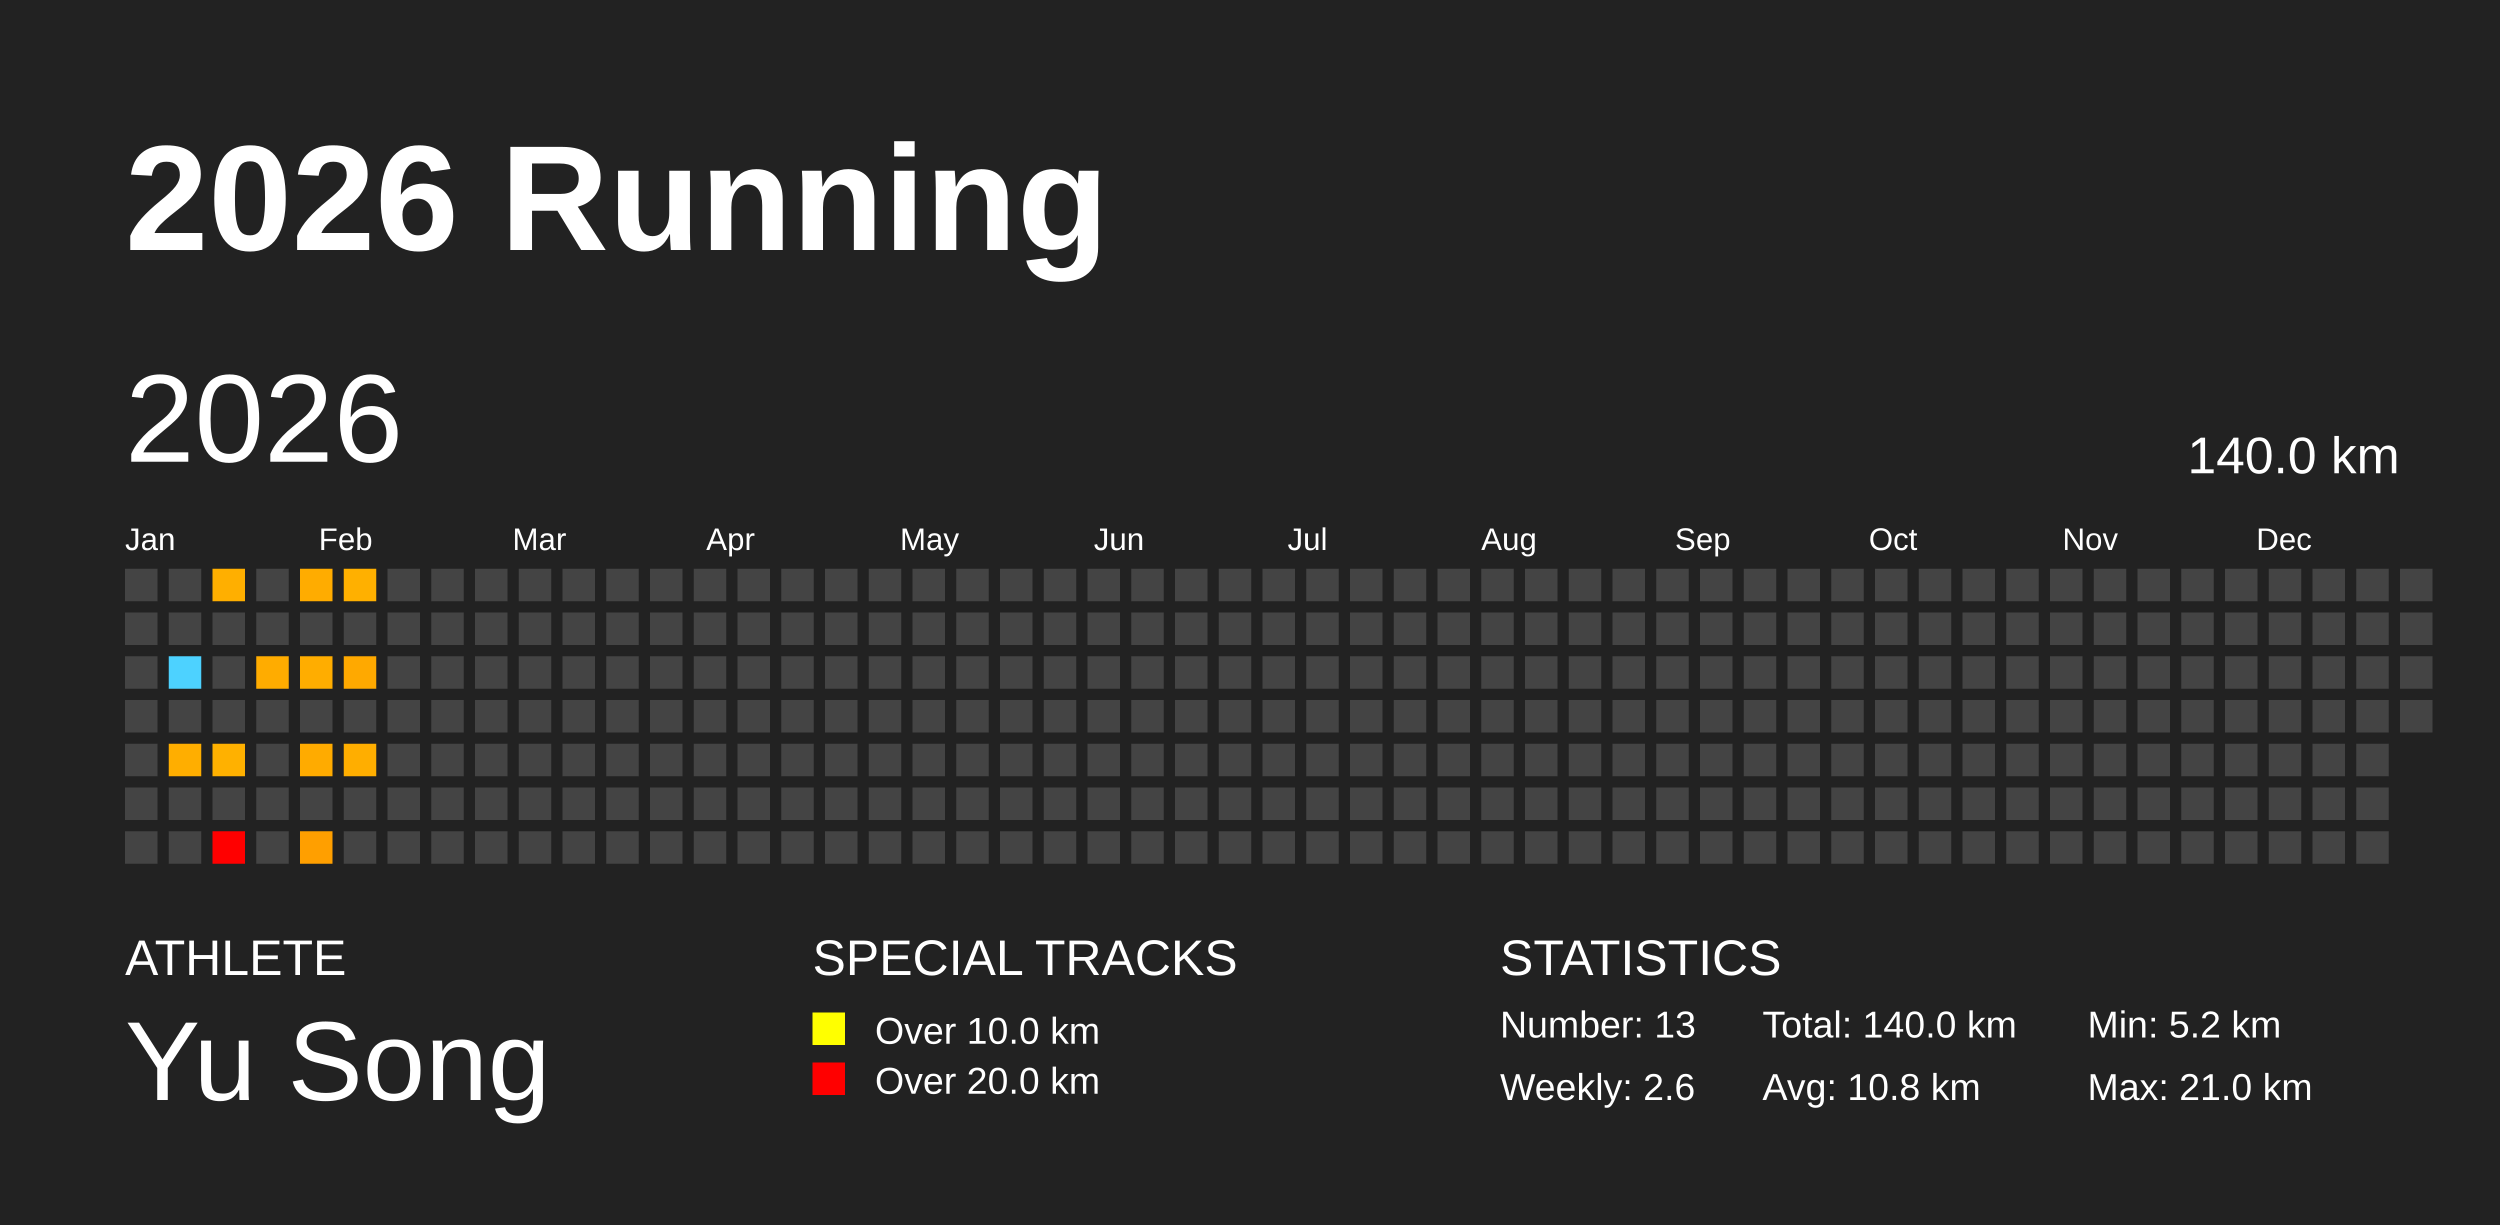
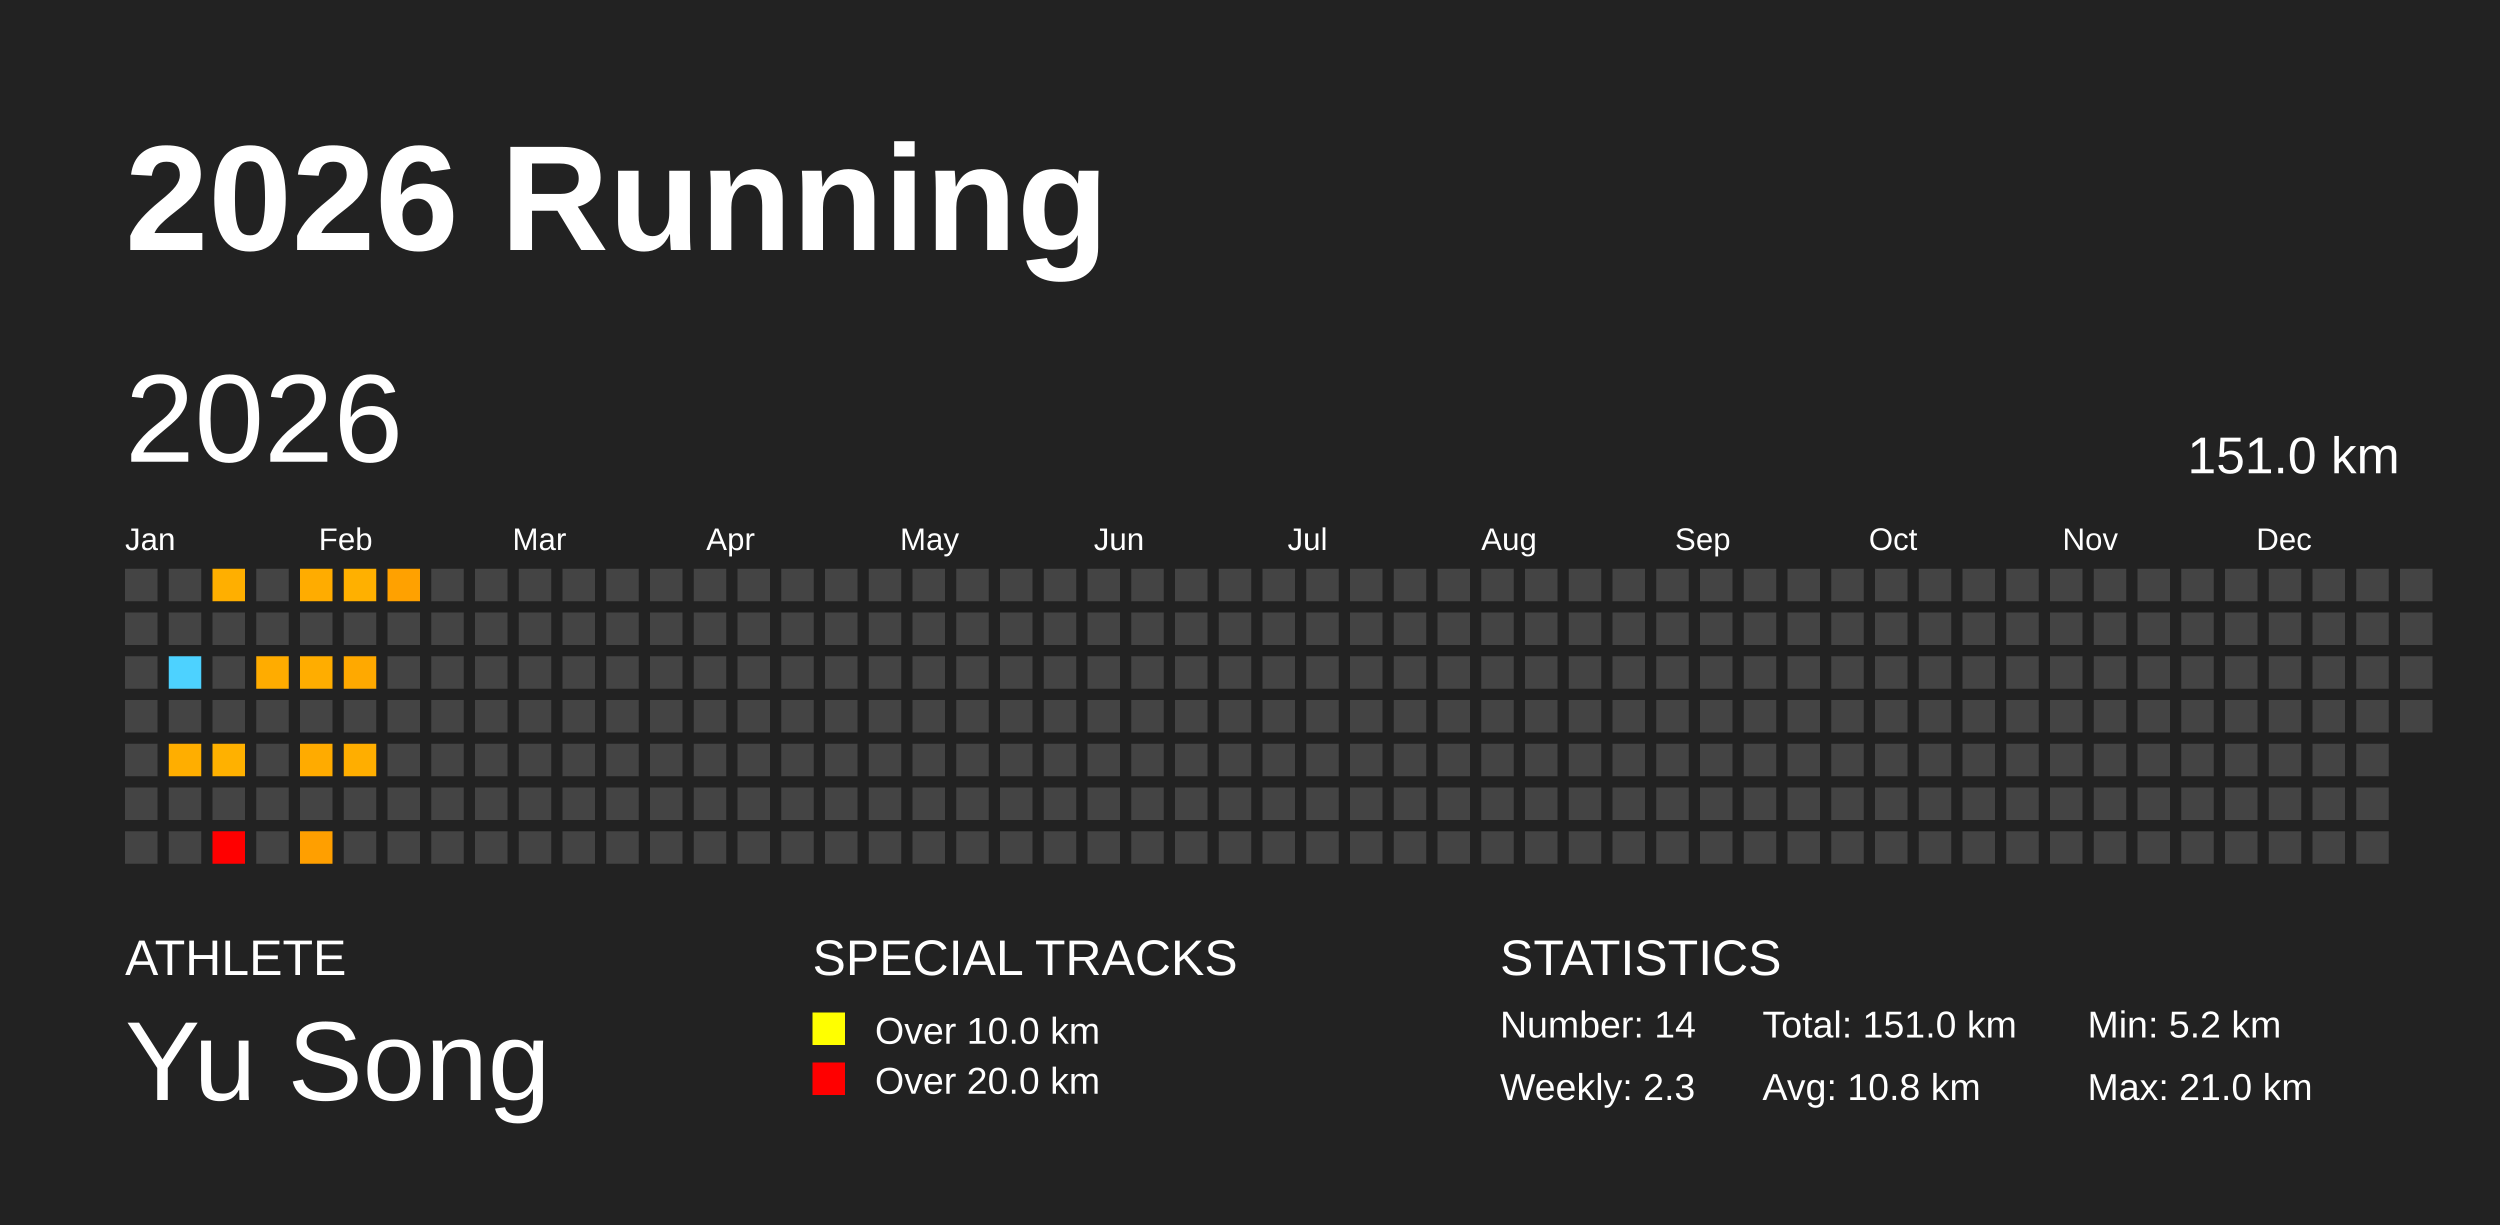
<svg xmlns="http://www.w3.org/2000/svg" baseProfile="full" height="98mm" version="1.1" viewBox="0,0,200,98" width="200mm">
  <defs />
  <rect fill="#222222" height="98" width="200" x="0" y="0" />
  <text fill="#FFFFFF" style="font-size:12px; font-family:Arial; font-weight:bold;" x="10" y="20">2026 Running</text>
  <text fill="#FFFFFF" style="font-size:4px; font-family:Arial" x="10" y="78">ATHLETE</text>
  <text fill="#FFFFFF" style="font-size:9px; font-family:Arial" x="10" y="88">Yu Song</text>
  <text fill="#FFFFFF" style="font-size:4px; font-family:Arial" x="65" y="78">SPECIAL TRACKS</text>
  <rect fill="yellow" height="2.6" width="2.6" x="65" y="81" />
  <text fill="#FFFFFF" style="font-size:3px; font-family:Arial" x="70" y="83.5">Over 10.0 km</text>
  <rect fill="red" height="2.6" width="2.6" x="65" y="85" />
  <text fill="#FFFFFF" style="font-size:3px; font-family:Arial" x="70" y="87.5">Over 20.0 km</text>
  <text fill="#FFFFFF" style="font-size:4px; font-family:Arial" x="120" y="78">STATISTICS</text>
-   <text fill="#FFFFFF" style="font-size:3px; font-family:Arial" x="120" y="83">Number: 13</text>
-   <text fill="#FFFFFF" style="font-size:3px; font-family:Arial" x="120" y="88">Weekly: 2.6</text>
-   <text fill="#FFFFFF" style="font-size:3px; font-family:Arial" x="141" y="83">Total: 140.0 km</text>
+   <text fill="#FFFFFF" style="font-size:3px; font-family:Arial" x="120" y="83">Number: 14</text>
+   <text fill="#FFFFFF" style="font-size:3px; font-family:Arial" x="120" y="88">Weekly: 2.3</text>
+   <text fill="#FFFFFF" style="font-size:3px; font-family:Arial" x="141" y="83">Total: 151.0 km</text>
  <text fill="#FFFFFF" style="font-size:3px; font-family:Arial" x="141" y="88">Avg: 10.8 km</text>
  <text fill="#FFFFFF" style="font-size:3px; font-family:Arial" x="167" y="83">Min: 5.2 km</text>
  <text fill="#FFFFFF" style="font-size:3px; font-family:Arial" x="167" y="88">Max: 21.0 km</text>
  <text dominant-baseline="hanging" fill="#FFFFFF" style="font-size:10.0px; font-family:Arial;" x="10" y="30">2026</text>
-   <text dominant-baseline="hanging" fill="#FFFFFF" style="font-size:4.125px; font-family:Arial;" x="175" y="35">140.0 km</text>
+   <text dominant-baseline="hanging" fill="#FFFFFF" style="font-size:4.125px; font-family:Arial;" x="175" y="35">151.0 km</text>
  <text fill="#FFFFFF" style="font-size:2.5px; font-family:Arial" x="10.0" y="44">Jan</text>
  <text fill="#FFFFFF" style="font-size:2.5px; font-family:Arial" x="25.5" y="44">Feb</text>
  <text fill="#FFFFFF" style="font-size:2.5px; font-family:Arial" x="41.0" y="44">Mar</text>
  <text fill="#FFFFFF" style="font-size:2.5px; font-family:Arial" x="56.5" y="44">Apr</text>
  <text fill="#FFFFFF" style="font-size:2.5px; font-family:Arial" x="72.0" y="44">May</text>
  <text fill="#FFFFFF" style="font-size:2.5px; font-family:Arial" x="87.5" y="44">Jun</text>
  <text fill="#FFFFFF" style="font-size:2.5px; font-family:Arial" x="103.0" y="44">Jul</text>
  <text fill="#FFFFFF" style="font-size:2.5px; font-family:Arial" x="118.5" y="44">Aug</text>
  <text fill="#FFFFFF" style="font-size:2.5px; font-family:Arial" x="134.0" y="44">Sep</text>
  <text fill="#FFFFFF" style="font-size:2.5px; font-family:Arial" x="149.5" y="44">Oct</text>
  <text fill="#FFFFFF" style="font-size:2.5px; font-family:Arial" x="165.0" y="44">Nov</text>
  <text fill="#FFFFFF" style="font-size:2.5px; font-family:Arial" x="180.5" y="44">Dec</text>
  <rect fill="#444444" height="2.6" width="2.6" x="10.0" y="45.5" />
  <rect fill="#444444" height="2.6" width="2.6" x="10.0" y="49.0" />
  <rect fill="#444444" height="2.6" width="2.6" x="10.0" y="52.5" />
  <rect fill="#444444" height="2.6" width="2.6" x="10.0" y="56.0" />
  <rect fill="#444444" height="2.6" width="2.6" x="10.0" y="59.5" />
  <rect fill="#444444" height="2.6" width="2.6" x="10.0" y="63.0" />
  <rect fill="#444444" height="2.6" width="2.6" x="10.0" y="66.5" />
  <rect fill="#444444" height="2.6" width="2.6" x="13.5" y="45.5" />
  <rect fill="#444444" height="2.6" width="2.6" x="13.5" y="49.0" />
  <rect fill="#4dd2ff" height="2.6" width="2.6" x="13.5" y="52.5" />
  <rect fill="#444444" height="2.6" width="2.6" x="13.5" y="56.0" />
  <rect fill="#ffae00" height="2.6" width="2.6" x="13.5" y="59.5" />
  <rect fill="#444444" height="2.6" width="2.6" x="13.5" y="63.0" />
  <rect fill="#444444" height="2.6" width="2.6" x="13.5" y="66.5" />
  <rect fill="#ffaf00" height="2.6" width="2.6" x="17.0" y="45.5" />
  <rect fill="#444444" height="2.6" width="2.6" x="17.0" y="49.0" />
  <rect fill="#444444" height="2.6" width="2.6" x="17.0" y="52.5" />
  <rect fill="#444444" height="2.6" width="2.6" x="17.0" y="56.0" />
  <rect fill="#ffb100" height="2.6" width="2.6" x="17.0" y="59.5" />
  <rect fill="#444444" height="2.6" width="2.6" x="17.0" y="63.0" />
  <rect fill="red" height="2.6" width="2.6" x="17.0" y="66.5" />
  <rect fill="#444444" height="2.6" width="2.6" x="20.5" y="45.5" />
  <rect fill="#444444" height="2.6" width="2.6" x="20.5" y="49.0" />
  <rect fill="#ffac00" height="2.6" width="2.6" x="20.5" y="52.5" />
  <rect fill="#444444" height="2.6" width="2.6" x="20.5" y="56.0" />
  <rect fill="#444444" height="2.6" width="2.6" x="20.5" y="59.5" />
  <rect fill="#444444" height="2.6" width="2.6" x="20.5" y="63.0" />
  <rect fill="#444444" height="2.6" width="2.6" x="20.5" y="66.5" />
  <rect fill="#ffac00" height="2.6" width="2.6" x="24.0" y="45.5" />
  <rect fill="#444444" height="2.6" width="2.6" x="24.0" y="49.0" />
  <rect fill="#ffad00" height="2.6" width="2.6" x="24.0" y="52.5" />
  <rect fill="#444444" height="2.6" width="2.6" x="24.0" y="56.0" />
  <rect fill="#ffab00" height="2.6" width="2.6" x="24.0" y="59.5" />
  <rect fill="#444444" height="2.6" width="2.6" x="24.0" y="63.0" />
  <rect fill="#ff9f00" height="2.6" width="2.6" x="24.0" y="66.5" />
  <rect fill="#ffb000" height="2.6" width="2.6" x="27.5" y="45.5" />
  <rect fill="#444444" height="2.6" width="2.6" x="27.5" y="49.0" />
  <rect fill="#ffa900" height="2.6" width="2.6" x="27.5" y="52.5" />
  <rect fill="#444444" height="2.6" width="2.6" x="27.5" y="56.0" />
  <rect fill="#ffae00" height="2.6" width="2.6" x="27.5" y="59.5" />
  <rect fill="#444444" height="2.6" width="2.6" x="27.5" y="63.0" />
  <rect fill="#444444" height="2.6" width="2.6" x="27.5" y="66.5" />
-   <rect fill="#444444" height="2.6" width="2.6" x="31.0" y="45.5" />
+   <rect fill="#ffa100" height="2.6" width="2.6" x="31.0" y="45.5" />
  <rect fill="#444444" height="2.6" width="2.6" x="31.0" y="49.0" />
  <rect fill="#444444" height="2.6" width="2.6" x="31.0" y="52.5" />
  <rect fill="#444444" height="2.6" width="2.6" x="31.0" y="56.0" />
  <rect fill="#444444" height="2.6" width="2.6" x="31.0" y="59.5" />
  <rect fill="#444444" height="2.6" width="2.6" x="31.0" y="63.0" />
  <rect fill="#444444" height="2.6" width="2.6" x="31.0" y="66.5" />
  <rect fill="#444444" height="2.6" width="2.6" x="34.5" y="45.5" />
  <rect fill="#444444" height="2.6" width="2.6" x="34.5" y="49.0" />
  <rect fill="#444444" height="2.6" width="2.6" x="34.5" y="52.5" />
  <rect fill="#444444" height="2.6" width="2.6" x="34.5" y="56.0" />
  <rect fill="#444444" height="2.6" width="2.6" x="34.5" y="59.5" />
  <rect fill="#444444" height="2.6" width="2.6" x="34.5" y="63.0" />
  <rect fill="#444444" height="2.6" width="2.6" x="34.5" y="66.5" />
  <rect fill="#444444" height="2.6" width="2.6" x="38.0" y="45.5" />
  <rect fill="#444444" height="2.6" width="2.6" x="38.0" y="49.0" />
  <rect fill="#444444" height="2.6" width="2.6" x="38.0" y="52.5" />
  <rect fill="#444444" height="2.6" width="2.6" x="38.0" y="56.0" />
  <rect fill="#444444" height="2.6" width="2.6" x="38.0" y="59.5" />
  <rect fill="#444444" height="2.6" width="2.6" x="38.0" y="63.0" />
  <rect fill="#444444" height="2.6" width="2.6" x="38.0" y="66.5" />
  <rect fill="#444444" height="2.6" width="2.6" x="41.5" y="45.5" />
  <rect fill="#444444" height="2.6" width="2.6" x="41.5" y="49.0" />
  <rect fill="#444444" height="2.6" width="2.6" x="41.5" y="52.5" />
  <rect fill="#444444" height="2.6" width="2.6" x="41.5" y="56.0" />
  <rect fill="#444444" height="2.6" width="2.6" x="41.5" y="59.5" />
  <rect fill="#444444" height="2.6" width="2.6" x="41.5" y="63.0" />
  <rect fill="#444444" height="2.6" width="2.6" x="41.5" y="66.5" />
  <rect fill="#444444" height="2.6" width="2.6" x="45.0" y="45.5" />
  <rect fill="#444444" height="2.6" width="2.6" x="45.0" y="49.0" />
  <rect fill="#444444" height="2.6" width="2.6" x="45.0" y="52.5" />
  <rect fill="#444444" height="2.6" width="2.6" x="45.0" y="56.0" />
  <rect fill="#444444" height="2.6" width="2.6" x="45.0" y="59.5" />
  <rect fill="#444444" height="2.6" width="2.6" x="45.0" y="63.0" />
  <rect fill="#444444" height="2.6" width="2.6" x="45.0" y="66.5" />
  <rect fill="#444444" height="2.6" width="2.6" x="48.5" y="45.5" />
  <rect fill="#444444" height="2.6" width="2.6" x="48.5" y="49.0" />
  <rect fill="#444444" height="2.6" width="2.6" x="48.5" y="52.5" />
  <rect fill="#444444" height="2.6" width="2.6" x="48.5" y="56.0" />
  <rect fill="#444444" height="2.6" width="2.6" x="48.5" y="59.5" />
  <rect fill="#444444" height="2.6" width="2.6" x="48.5" y="63.0" />
  <rect fill="#444444" height="2.6" width="2.6" x="48.5" y="66.5" />
  <rect fill="#444444" height="2.6" width="2.6" x="52.0" y="45.5" />
  <rect fill="#444444" height="2.6" width="2.6" x="52.0" y="49.0" />
  <rect fill="#444444" height="2.6" width="2.6" x="52.0" y="52.5" />
  <rect fill="#444444" height="2.6" width="2.6" x="52.0" y="56.0" />
  <rect fill="#444444" height="2.6" width="2.6" x="52.0" y="59.5" />
  <rect fill="#444444" height="2.6" width="2.6" x="52.0" y="63.0" />
  <rect fill="#444444" height="2.6" width="2.6" x="52.0" y="66.5" />
  <rect fill="#444444" height="2.6" width="2.6" x="55.5" y="45.5" />
  <rect fill="#444444" height="2.6" width="2.6" x="55.5" y="49.0" />
  <rect fill="#444444" height="2.6" width="2.6" x="55.5" y="52.5" />
  <rect fill="#444444" height="2.6" width="2.6" x="55.5" y="56.0" />
  <rect fill="#444444" height="2.6" width="2.6" x="55.5" y="59.5" />
  <rect fill="#444444" height="2.6" width="2.6" x="55.5" y="63.0" />
  <rect fill="#444444" height="2.6" width="2.6" x="55.5" y="66.5" />
  <rect fill="#444444" height="2.6" width="2.6" x="59.0" y="45.5" />
  <rect fill="#444444" height="2.6" width="2.6" x="59.0" y="49.0" />
  <rect fill="#444444" height="2.6" width="2.6" x="59.0" y="52.5" />
  <rect fill="#444444" height="2.6" width="2.6" x="59.0" y="56.0" />
  <rect fill="#444444" height="2.6" width="2.6" x="59.0" y="59.5" />
  <rect fill="#444444" height="2.6" width="2.6" x="59.0" y="63.0" />
  <rect fill="#444444" height="2.6" width="2.6" x="59.0" y="66.5" />
  <rect fill="#444444" height="2.6" width="2.6" x="62.5" y="45.5" />
  <rect fill="#444444" height="2.6" width="2.6" x="62.5" y="49.0" />
  <rect fill="#444444" height="2.6" width="2.6" x="62.5" y="52.5" />
  <rect fill="#444444" height="2.6" width="2.6" x="62.5" y="56.0" />
  <rect fill="#444444" height="2.6" width="2.6" x="62.5" y="59.5" />
  <rect fill="#444444" height="2.6" width="2.6" x="62.5" y="63.0" />
  <rect fill="#444444" height="2.6" width="2.6" x="62.5" y="66.5" />
  <rect fill="#444444" height="2.6" width="2.6" x="66.0" y="45.5" />
  <rect fill="#444444" height="2.6" width="2.6" x="66.0" y="49.0" />
  <rect fill="#444444" height="2.6" width="2.6" x="66.0" y="52.5" />
  <rect fill="#444444" height="2.6" width="2.6" x="66.0" y="56.0" />
  <rect fill="#444444" height="2.6" width="2.6" x="66.0" y="59.5" />
  <rect fill="#444444" height="2.6" width="2.6" x="66.0" y="63.0" />
  <rect fill="#444444" height="2.6" width="2.6" x="66.0" y="66.5" />
  <rect fill="#444444" height="2.6" width="2.6" x="69.5" y="45.5" />
  <rect fill="#444444" height="2.6" width="2.6" x="69.5" y="49.0" />
  <rect fill="#444444" height="2.6" width="2.6" x="69.5" y="52.5" />
  <rect fill="#444444" height="2.6" width="2.6" x="69.5" y="56.0" />
  <rect fill="#444444" height="2.6" width="2.6" x="69.5" y="59.5" />
  <rect fill="#444444" height="2.6" width="2.6" x="69.5" y="63.0" />
  <rect fill="#444444" height="2.6" width="2.6" x="69.5" y="66.5" />
  <rect fill="#444444" height="2.6" width="2.6" x="73.0" y="45.5" />
  <rect fill="#444444" height="2.6" width="2.6" x="73.0" y="49.0" />
  <rect fill="#444444" height="2.6" width="2.6" x="73.0" y="52.5" />
  <rect fill="#444444" height="2.6" width="2.6" x="73.0" y="56.0" />
  <rect fill="#444444" height="2.6" width="2.6" x="73.0" y="59.5" />
  <rect fill="#444444" height="2.6" width="2.6" x="73.0" y="63.0" />
  <rect fill="#444444" height="2.6" width="2.6" x="73.0" y="66.5" />
  <rect fill="#444444" height="2.6" width="2.6" x="76.5" y="45.5" />
  <rect fill="#444444" height="2.6" width="2.6" x="76.5" y="49.0" />
  <rect fill="#444444" height="2.6" width="2.6" x="76.5" y="52.5" />
  <rect fill="#444444" height="2.6" width="2.6" x="76.5" y="56.0" />
  <rect fill="#444444" height="2.6" width="2.6" x="76.5" y="59.5" />
  <rect fill="#444444" height="2.6" width="2.6" x="76.5" y="63.0" />
  <rect fill="#444444" height="2.6" width="2.6" x="76.5" y="66.5" />
  <rect fill="#444444" height="2.6" width="2.6" x="80.0" y="45.5" />
  <rect fill="#444444" height="2.6" width="2.6" x="80.0" y="49.0" />
  <rect fill="#444444" height="2.6" width="2.6" x="80.0" y="52.5" />
  <rect fill="#444444" height="2.6" width="2.6" x="80.0" y="56.0" />
  <rect fill="#444444" height="2.6" width="2.6" x="80.0" y="59.5" />
  <rect fill="#444444" height="2.6" width="2.6" x="80.0" y="63.0" />
  <rect fill="#444444" height="2.6" width="2.6" x="80.0" y="66.5" />
  <rect fill="#444444" height="2.6" width="2.6" x="83.5" y="45.5" />
  <rect fill="#444444" height="2.6" width="2.6" x="83.5" y="49.0" />
  <rect fill="#444444" height="2.6" width="2.6" x="83.5" y="52.5" />
  <rect fill="#444444" height="2.6" width="2.6" x="83.5" y="56.0" />
  <rect fill="#444444" height="2.6" width="2.6" x="83.5" y="59.5" />
  <rect fill="#444444" height="2.6" width="2.6" x="83.5" y="63.0" />
  <rect fill="#444444" height="2.6" width="2.6" x="83.5" y="66.5" />
  <rect fill="#444444" height="2.6" width="2.6" x="87.0" y="45.5" />
  <rect fill="#444444" height="2.6" width="2.6" x="87.0" y="49.0" />
  <rect fill="#444444" height="2.6" width="2.6" x="87.0" y="52.5" />
  <rect fill="#444444" height="2.6" width="2.6" x="87.0" y="56.0" />
  <rect fill="#444444" height="2.6" width="2.6" x="87.0" y="59.5" />
  <rect fill="#444444" height="2.6" width="2.6" x="87.0" y="63.0" />
  <rect fill="#444444" height="2.6" width="2.6" x="87.0" y="66.5" />
  <rect fill="#444444" height="2.6" width="2.6" x="90.5" y="45.5" />
  <rect fill="#444444" height="2.6" width="2.6" x="90.5" y="49.0" />
  <rect fill="#444444" height="2.6" width="2.6" x="90.5" y="52.5" />
  <rect fill="#444444" height="2.6" width="2.6" x="90.5" y="56.0" />
  <rect fill="#444444" height="2.6" width="2.6" x="90.5" y="59.5" />
  <rect fill="#444444" height="2.6" width="2.6" x="90.5" y="63.0" />
  <rect fill="#444444" height="2.6" width="2.6" x="90.5" y="66.5" />
  <rect fill="#444444" height="2.6" width="2.6" x="94.0" y="45.5" />
  <rect fill="#444444" height="2.6" width="2.6" x="94.0" y="49.0" />
  <rect fill="#444444" height="2.6" width="2.6" x="94.0" y="52.5" />
  <rect fill="#444444" height="2.6" width="2.6" x="94.0" y="56.0" />
  <rect fill="#444444" height="2.6" width="2.6" x="94.0" y="59.5" />
  <rect fill="#444444" height="2.6" width="2.6" x="94.0" y="63.0" />
  <rect fill="#444444" height="2.6" width="2.6" x="94.0" y="66.5" />
  <rect fill="#444444" height="2.6" width="2.6" x="97.5" y="45.5" />
  <rect fill="#444444" height="2.6" width="2.6" x="97.5" y="49.0" />
  <rect fill="#444444" height="2.6" width="2.6" x="97.5" y="52.5" />
  <rect fill="#444444" height="2.6" width="2.6" x="97.5" y="56.0" />
  <rect fill="#444444" height="2.6" width="2.6" x="97.5" y="59.5" />
  <rect fill="#444444" height="2.6" width="2.6" x="97.5" y="63.0" />
  <rect fill="#444444" height="2.6" width="2.6" x="97.5" y="66.5" />
  <rect fill="#444444" height="2.6" width="2.6" x="101.0" y="45.5" />
  <rect fill="#444444" height="2.6" width="2.6" x="101.0" y="49.0" />
  <rect fill="#444444" height="2.6" width="2.6" x="101.0" y="52.5" />
  <rect fill="#444444" height="2.6" width="2.6" x="101.0" y="56.0" />
  <rect fill="#444444" height="2.6" width="2.6" x="101.0" y="59.5" />
  <rect fill="#444444" height="2.6" width="2.6" x="101.0" y="63.0" />
  <rect fill="#444444" height="2.6" width="2.6" x="101.0" y="66.5" />
  <rect fill="#444444" height="2.6" width="2.6" x="104.5" y="45.5" />
  <rect fill="#444444" height="2.6" width="2.6" x="104.5" y="49.0" />
  <rect fill="#444444" height="2.6" width="2.6" x="104.5" y="52.5" />
  <rect fill="#444444" height="2.6" width="2.6" x="104.5" y="56.0" />
  <rect fill="#444444" height="2.6" width="2.6" x="104.5" y="59.5" />
  <rect fill="#444444" height="2.6" width="2.6" x="104.5" y="63.0" />
  <rect fill="#444444" height="2.6" width="2.6" x="104.5" y="66.5" />
  <rect fill="#444444" height="2.6" width="2.6" x="108.0" y="45.5" />
  <rect fill="#444444" height="2.6" width="2.6" x="108.0" y="49.0" />
  <rect fill="#444444" height="2.6" width="2.6" x="108.0" y="52.5" />
  <rect fill="#444444" height="2.6" width="2.6" x="108.0" y="56.0" />
  <rect fill="#444444" height="2.6" width="2.6" x="108.0" y="59.5" />
  <rect fill="#444444" height="2.6" width="2.6" x="108.0" y="63.0" />
  <rect fill="#444444" height="2.6" width="2.6" x="108.0" y="66.5" />
  <rect fill="#444444" height="2.6" width="2.6" x="111.5" y="45.5" />
  <rect fill="#444444" height="2.6" width="2.6" x="111.5" y="49.0" />
  <rect fill="#444444" height="2.6" width="2.6" x="111.5" y="52.5" />
  <rect fill="#444444" height="2.6" width="2.6" x="111.5" y="56.0" />
  <rect fill="#444444" height="2.6" width="2.6" x="111.5" y="59.5" />
  <rect fill="#444444" height="2.6" width="2.6" x="111.5" y="63.0" />
  <rect fill="#444444" height="2.6" width="2.6" x="111.5" y="66.5" />
  <rect fill="#444444" height="2.6" width="2.6" x="115.0" y="45.5" />
  <rect fill="#444444" height="2.6" width="2.6" x="115.0" y="49.0" />
  <rect fill="#444444" height="2.6" width="2.6" x="115.0" y="52.5" />
  <rect fill="#444444" height="2.6" width="2.6" x="115.0" y="56.0" />
  <rect fill="#444444" height="2.6" width="2.6" x="115.0" y="59.5" />
  <rect fill="#444444" height="2.6" width="2.6" x="115.0" y="63.0" />
  <rect fill="#444444" height="2.6" width="2.6" x="115.0" y="66.5" />
  <rect fill="#444444" height="2.6" width="2.6" x="118.5" y="45.5" />
  <rect fill="#444444" height="2.6" width="2.6" x="118.5" y="49.0" />
  <rect fill="#444444" height="2.6" width="2.6" x="118.5" y="52.5" />
  <rect fill="#444444" height="2.6" width="2.6" x="118.5" y="56.0" />
  <rect fill="#444444" height="2.6" width="2.6" x="118.5" y="59.5" />
  <rect fill="#444444" height="2.6" width="2.6" x="118.5" y="63.0" />
  <rect fill="#444444" height="2.6" width="2.6" x="118.5" y="66.5" />
  <rect fill="#444444" height="2.6" width="2.6" x="122.0" y="45.5" />
  <rect fill="#444444" height="2.6" width="2.6" x="122.0" y="49.0" />
  <rect fill="#444444" height="2.6" width="2.6" x="122.0" y="52.5" />
  <rect fill="#444444" height="2.6" width="2.6" x="122.0" y="56.0" />
  <rect fill="#444444" height="2.6" width="2.6" x="122.0" y="59.5" />
  <rect fill="#444444" height="2.6" width="2.6" x="122.0" y="63.0" />
  <rect fill="#444444" height="2.6" width="2.6" x="122.0" y="66.5" />
  <rect fill="#444444" height="2.6" width="2.6" x="125.5" y="45.5" />
  <rect fill="#444444" height="2.6" width="2.6" x="125.5" y="49.0" />
  <rect fill="#444444" height="2.6" width="2.6" x="125.5" y="52.5" />
  <rect fill="#444444" height="2.6" width="2.6" x="125.5" y="56.0" />
  <rect fill="#444444" height="2.6" width="2.6" x="125.5" y="59.5" />
  <rect fill="#444444" height="2.6" width="2.6" x="125.5" y="63.0" />
  <rect fill="#444444" height="2.6" width="2.6" x="125.5" y="66.5" />
  <rect fill="#444444" height="2.6" width="2.6" x="129.0" y="45.5" />
  <rect fill="#444444" height="2.6" width="2.6" x="129.0" y="49.0" />
  <rect fill="#444444" height="2.6" width="2.6" x="129.0" y="52.5" />
  <rect fill="#444444" height="2.6" width="2.6" x="129.0" y="56.0" />
  <rect fill="#444444" height="2.6" width="2.6" x="129.0" y="59.5" />
  <rect fill="#444444" height="2.6" width="2.6" x="129.0" y="63.0" />
  <rect fill="#444444" height="2.6" width="2.6" x="129.0" y="66.5" />
  <rect fill="#444444" height="2.6" width="2.6" x="132.5" y="45.5" />
  <rect fill="#444444" height="2.6" width="2.6" x="132.5" y="49.0" />
  <rect fill="#444444" height="2.6" width="2.6" x="132.5" y="52.5" />
  <rect fill="#444444" height="2.6" width="2.6" x="132.5" y="56.0" />
  <rect fill="#444444" height="2.6" width="2.6" x="132.5" y="59.5" />
  <rect fill="#444444" height="2.6" width="2.6" x="132.5" y="63.0" />
  <rect fill="#444444" height="2.6" width="2.6" x="132.5" y="66.5" />
  <rect fill="#444444" height="2.6" width="2.6" x="136.0" y="45.5" />
  <rect fill="#444444" height="2.6" width="2.6" x="136.0" y="49.0" />
  <rect fill="#444444" height="2.6" width="2.6" x="136.0" y="52.5" />
  <rect fill="#444444" height="2.6" width="2.6" x="136.0" y="56.0" />
  <rect fill="#444444" height="2.6" width="2.6" x="136.0" y="59.5" />
  <rect fill="#444444" height="2.6" width="2.6" x="136.0" y="63.0" />
  <rect fill="#444444" height="2.6" width="2.6" x="136.0" y="66.5" />
  <rect fill="#444444" height="2.6" width="2.6" x="139.5" y="45.5" />
  <rect fill="#444444" height="2.6" width="2.6" x="139.5" y="49.0" />
  <rect fill="#444444" height="2.6" width="2.6" x="139.5" y="52.5" />
  <rect fill="#444444" height="2.6" width="2.6" x="139.5" y="56.0" />
  <rect fill="#444444" height="2.6" width="2.6" x="139.5" y="59.5" />
  <rect fill="#444444" height="2.6" width="2.6" x="139.5" y="63.0" />
  <rect fill="#444444" height="2.6" width="2.6" x="139.5" y="66.5" />
  <rect fill="#444444" height="2.6" width="2.6" x="143.0" y="45.5" />
  <rect fill="#444444" height="2.6" width="2.6" x="143.0" y="49.0" />
  <rect fill="#444444" height="2.6" width="2.6" x="143.0" y="52.5" />
  <rect fill="#444444" height="2.6" width="2.6" x="143.0" y="56.0" />
  <rect fill="#444444" height="2.6" width="2.6" x="143.0" y="59.5" />
  <rect fill="#444444" height="2.6" width="2.6" x="143.0" y="63.0" />
  <rect fill="#444444" height="2.6" width="2.6" x="143.0" y="66.5" />
  <rect fill="#444444" height="2.6" width="2.6" x="146.5" y="45.5" />
  <rect fill="#444444" height="2.6" width="2.6" x="146.5" y="49.0" />
  <rect fill="#444444" height="2.6" width="2.6" x="146.5" y="52.5" />
  <rect fill="#444444" height="2.6" width="2.6" x="146.5" y="56.0" />
  <rect fill="#444444" height="2.6" width="2.6" x="146.5" y="59.5" />
  <rect fill="#444444" height="2.6" width="2.6" x="146.5" y="63.0" />
  <rect fill="#444444" height="2.6" width="2.6" x="146.5" y="66.5" />
  <rect fill="#444444" height="2.6" width="2.6" x="150.0" y="45.5" />
  <rect fill="#444444" height="2.6" width="2.6" x="150.0" y="49.0" />
  <rect fill="#444444" height="2.6" width="2.6" x="150.0" y="52.5" />
  <rect fill="#444444" height="2.6" width="2.6" x="150.0" y="56.0" />
  <rect fill="#444444" height="2.6" width="2.6" x="150.0" y="59.5" />
  <rect fill="#444444" height="2.6" width="2.6" x="150.0" y="63.0" />
  <rect fill="#444444" height="2.6" width="2.6" x="150.0" y="66.5" />
  <rect fill="#444444" height="2.6" width="2.6" x="153.5" y="45.5" />
  <rect fill="#444444" height="2.6" width="2.6" x="153.5" y="49.0" />
  <rect fill="#444444" height="2.6" width="2.6" x="153.5" y="52.5" />
  <rect fill="#444444" height="2.6" width="2.6" x="153.5" y="56.0" />
  <rect fill="#444444" height="2.6" width="2.6" x="153.5" y="59.5" />
  <rect fill="#444444" height="2.6" width="2.6" x="153.5" y="63.0" />
  <rect fill="#444444" height="2.6" width="2.6" x="153.5" y="66.5" />
  <rect fill="#444444" height="2.6" width="2.6" x="157.0" y="45.5" />
  <rect fill="#444444" height="2.6" width="2.6" x="157.0" y="49.0" />
  <rect fill="#444444" height="2.6" width="2.6" x="157.0" y="52.5" />
  <rect fill="#444444" height="2.6" width="2.6" x="157.0" y="56.0" />
  <rect fill="#444444" height="2.6" width="2.6" x="157.0" y="59.5" />
  <rect fill="#444444" height="2.6" width="2.6" x="157.0" y="63.0" />
  <rect fill="#444444" height="2.6" width="2.6" x="157.0" y="66.5" />
  <rect fill="#444444" height="2.6" width="2.6" x="160.5" y="45.5" />
  <rect fill="#444444" height="2.6" width="2.6" x="160.5" y="49.0" />
  <rect fill="#444444" height="2.6" width="2.6" x="160.5" y="52.5" />
  <rect fill="#444444" height="2.6" width="2.6" x="160.5" y="56.0" />
  <rect fill="#444444" height="2.6" width="2.6" x="160.5" y="59.5" />
  <rect fill="#444444" height="2.6" width="2.6" x="160.5" y="63.0" />
  <rect fill="#444444" height="2.6" width="2.6" x="160.5" y="66.5" />
  <rect fill="#444444" height="2.6" width="2.6" x="164.0" y="45.5" />
  <rect fill="#444444" height="2.6" width="2.6" x="164.0" y="49.0" />
  <rect fill="#444444" height="2.6" width="2.6" x="164.0" y="52.5" />
  <rect fill="#444444" height="2.6" width="2.6" x="164.0" y="56.0" />
  <rect fill="#444444" height="2.6" width="2.6" x="164.0" y="59.5" />
  <rect fill="#444444" height="2.6" width="2.6" x="164.0" y="63.0" />
  <rect fill="#444444" height="2.6" width="2.6" x="164.0" y="66.5" />
  <rect fill="#444444" height="2.6" width="2.6" x="167.5" y="45.5" />
  <rect fill="#444444" height="2.6" width="2.6" x="167.5" y="49.0" />
  <rect fill="#444444" height="2.6" width="2.6" x="167.5" y="52.5" />
  <rect fill="#444444" height="2.6" width="2.6" x="167.5" y="56.0" />
  <rect fill="#444444" height="2.6" width="2.6" x="167.5" y="59.5" />
  <rect fill="#444444" height="2.6" width="2.6" x="167.5" y="63.0" />
  <rect fill="#444444" height="2.6" width="2.6" x="167.5" y="66.5" />
  <rect fill="#444444" height="2.6" width="2.6" x="171.0" y="45.5" />
  <rect fill="#444444" height="2.6" width="2.6" x="171.0" y="49.0" />
  <rect fill="#444444" height="2.6" width="2.6" x="171.0" y="52.5" />
  <rect fill="#444444" height="2.6" width="2.6" x="171.0" y="56.0" />
  <rect fill="#444444" height="2.6" width="2.6" x="171.0" y="59.5" />
  <rect fill="#444444" height="2.6" width="2.6" x="171.0" y="63.0" />
  <rect fill="#444444" height="2.6" width="2.6" x="171.0" y="66.5" />
  <rect fill="#444444" height="2.6" width="2.6" x="174.5" y="45.5" />
  <rect fill="#444444" height="2.6" width="2.6" x="174.5" y="49.0" />
  <rect fill="#444444" height="2.6" width="2.6" x="174.5" y="52.5" />
  <rect fill="#444444" height="2.6" width="2.6" x="174.5" y="56.0" />
  <rect fill="#444444" height="2.6" width="2.6" x="174.5" y="59.5" />
  <rect fill="#444444" height="2.6" width="2.6" x="174.5" y="63.0" />
  <rect fill="#444444" height="2.6" width="2.6" x="174.5" y="66.5" />
  <rect fill="#444444" height="2.6" width="2.6" x="178.0" y="45.5" />
  <rect fill="#444444" height="2.6" width="2.6" x="178.0" y="49.0" />
  <rect fill="#444444" height="2.6" width="2.6" x="178.0" y="52.5" />
  <rect fill="#444444" height="2.6" width="2.6" x="178.0" y="56.0" />
  <rect fill="#444444" height="2.6" width="2.6" x="178.0" y="59.5" />
  <rect fill="#444444" height="2.6" width="2.6" x="178.0" y="63.0" />
  <rect fill="#444444" height="2.6" width="2.6" x="178.0" y="66.5" />
  <rect fill="#444444" height="2.6" width="2.6" x="181.5" y="45.5" />
  <rect fill="#444444" height="2.6" width="2.6" x="181.5" y="49.0" />
  <rect fill="#444444" height="2.6" width="2.6" x="181.5" y="52.5" />
  <rect fill="#444444" height="2.6" width="2.6" x="181.5" y="56.0" />
  <rect fill="#444444" height="2.6" width="2.6" x="181.5" y="59.5" />
  <rect fill="#444444" height="2.6" width="2.6" x="181.5" y="63.0" />
  <rect fill="#444444" height="2.6" width="2.6" x="181.5" y="66.5" />
  <rect fill="#444444" height="2.6" width="2.6" x="185.0" y="45.5" />
  <rect fill="#444444" height="2.6" width="2.6" x="185.0" y="49.0" />
  <rect fill="#444444" height="2.6" width="2.6" x="185.0" y="52.5" />
  <rect fill="#444444" height="2.6" width="2.6" x="185.0" y="56.0" />
  <rect fill="#444444" height="2.6" width="2.6" x="185.0" y="59.5" />
  <rect fill="#444444" height="2.6" width="2.6" x="185.0" y="63.0" />
  <rect fill="#444444" height="2.6" width="2.6" x="185.0" y="66.5" />
  <rect fill="#444444" height="2.6" width="2.6" x="188.5" y="45.5" />
  <rect fill="#444444" height="2.6" width="2.6" x="188.5" y="49.0" />
  <rect fill="#444444" height="2.6" width="2.6" x="188.5" y="52.5" />
  <rect fill="#444444" height="2.6" width="2.6" x="188.5" y="56.0" />
  <rect fill="#444444" height="2.6" width="2.6" x="188.5" y="59.5" />
  <rect fill="#444444" height="2.6" width="2.6" x="188.5" y="63.0" />
  <rect fill="#444444" height="2.6" width="2.6" x="188.5" y="66.5" />
  <rect fill="#444444" height="2.6" width="2.6" x="192.0" y="45.5" />
  <rect fill="#444444" height="2.6" width="2.6" x="192.0" y="49.0" />
  <rect fill="#444444" height="2.6" width="2.6" x="192.0" y="52.5" />
  <rect fill="#444444" height="2.6" width="2.6" x="192.0" y="56.0" />
</svg>
